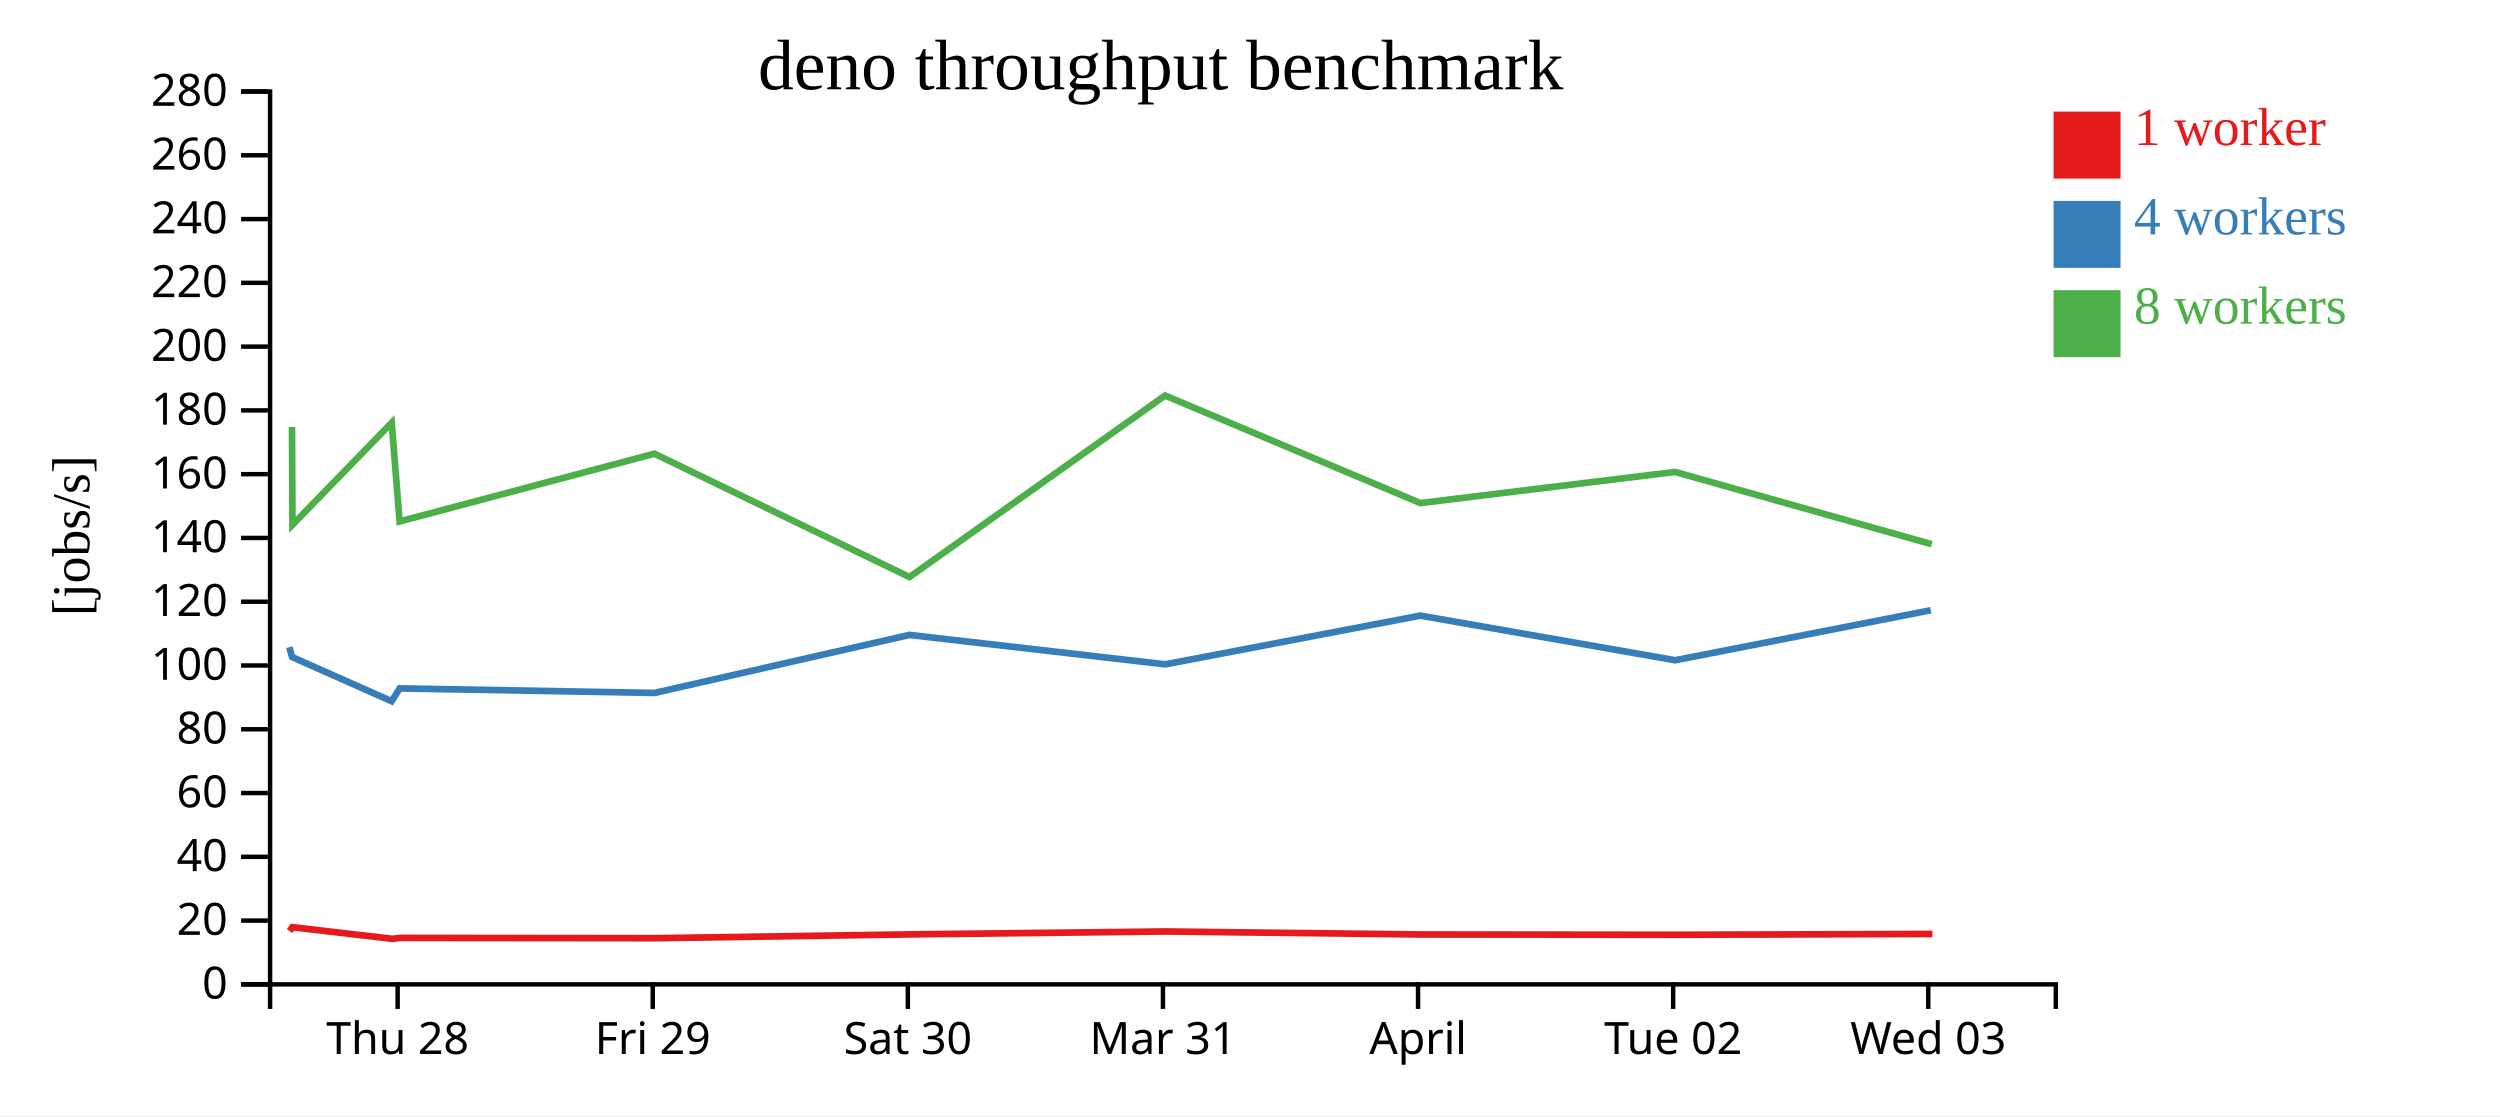
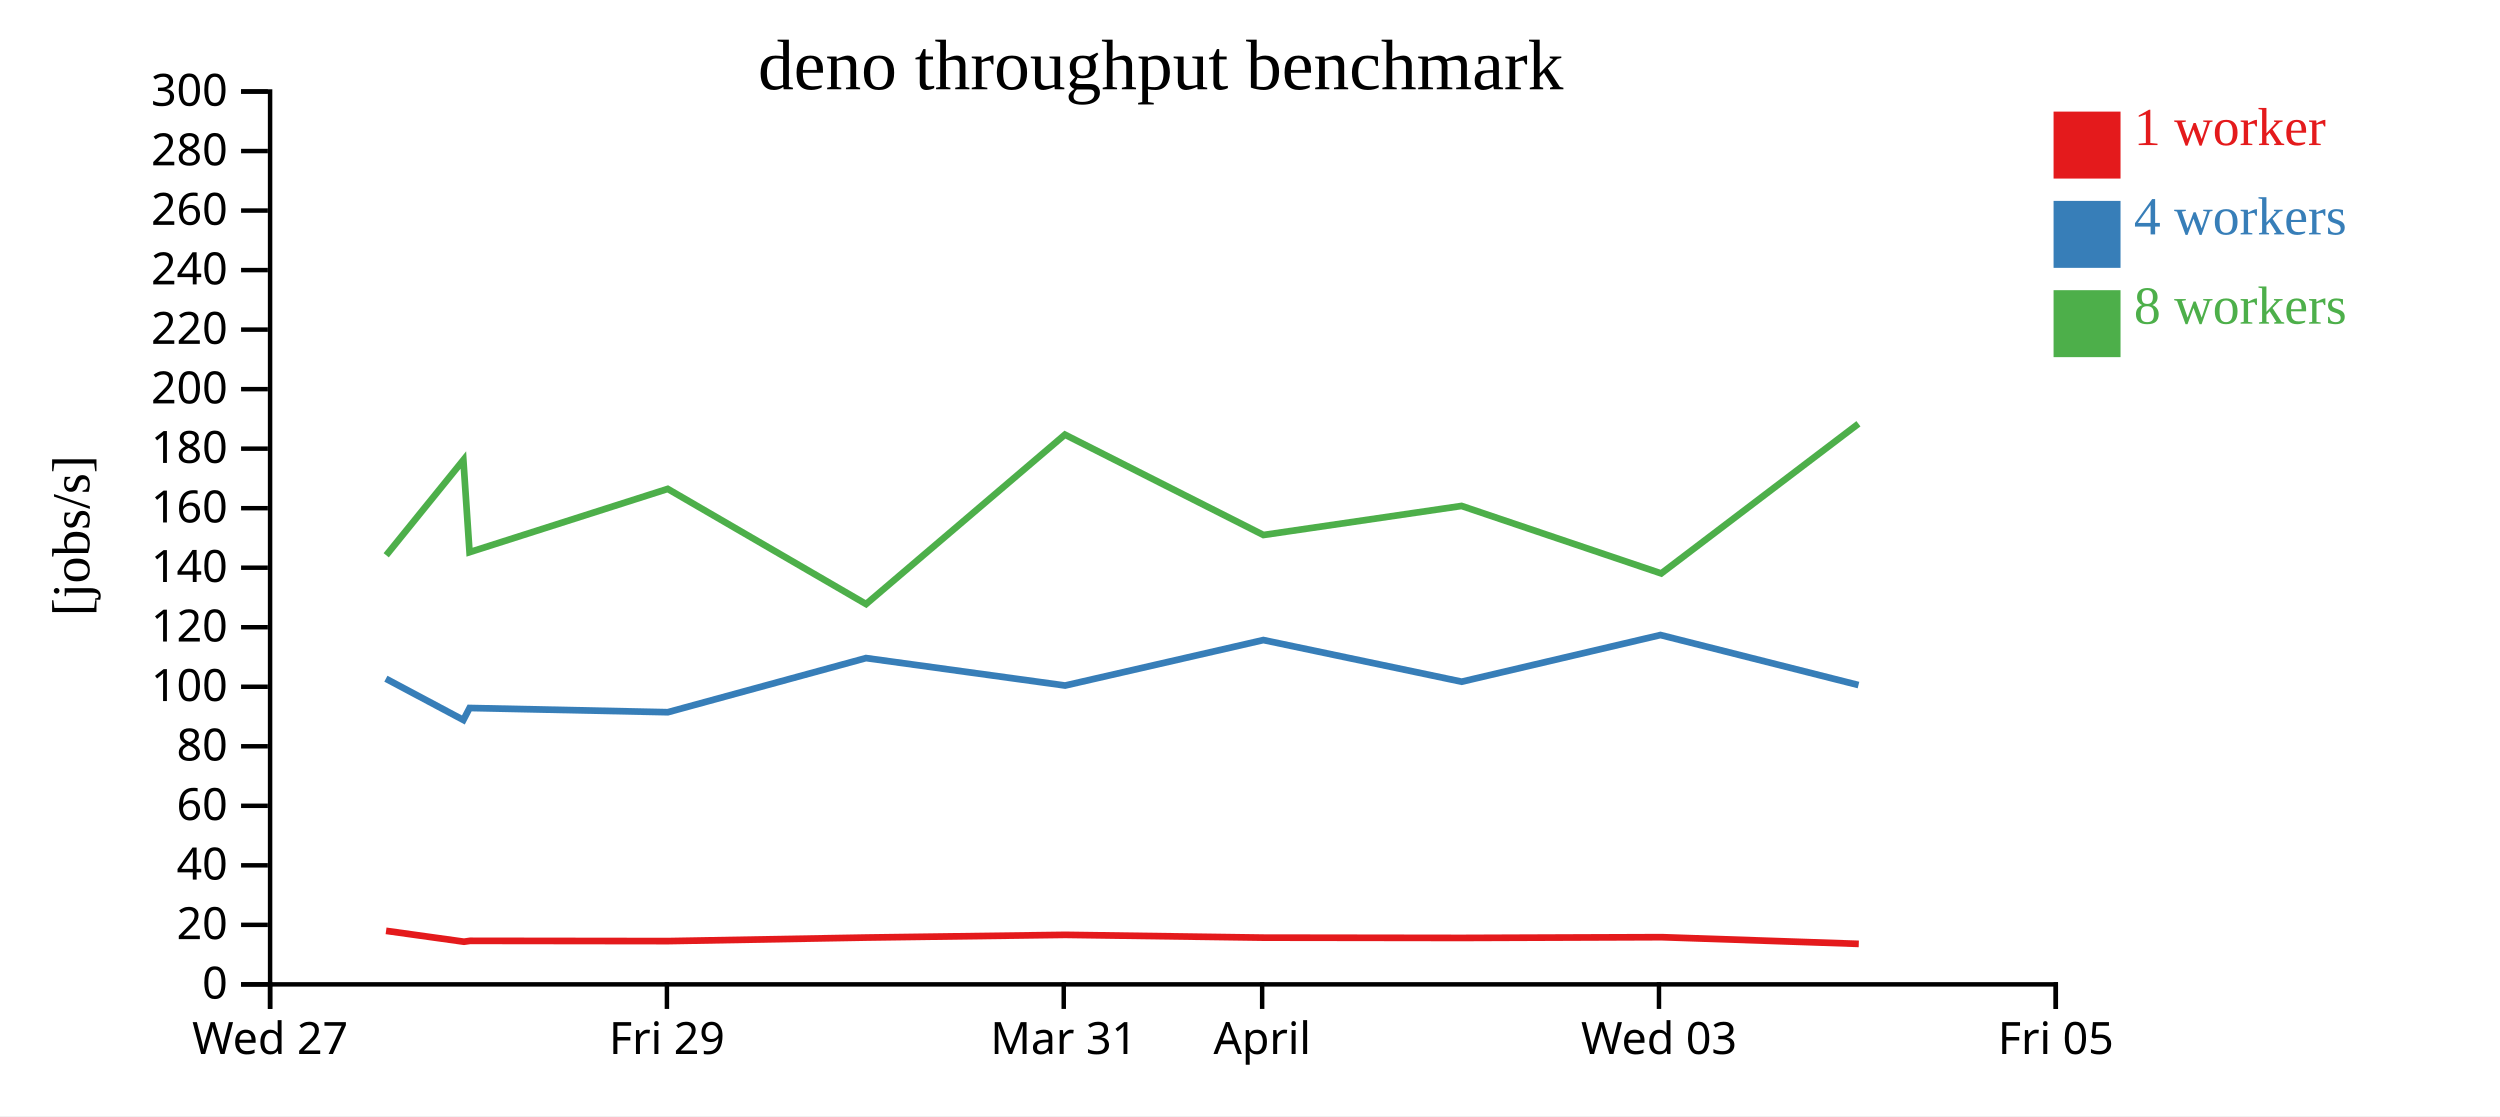
<svg xmlns="http://www.w3.org/2000/svg" width="560" height="250">
  <rect width="100%" height="100%" fill="white" />
  <g transform="translate(60,20)">
    <g transform="translate(0,200)" fill="none" font-size="10" font-family="sans-serif" text-anchor="middle">
      <path class="domain" stroke="currentColor" d="M0.5,6V0.5H400.5V6" />
-       <g class="tick" opacity="1" transform="translate(29.07143,0)">
+       <g class="tick" opacity="1" transform="translate(0.5,0)">
        <line stroke="currentColor" y2="6" />
-         <text fill="currentColor" y="9" dy="0.71em">Thu 28</text>
+         <text fill="currentColor" y="9" dy="0.71em">Wed 27</text>
      </g>
-       <g class="tick" opacity="1" transform="translate(86.21429,0)">
+       <g class="tick" opacity="1" transform="translate(89.38889,0)">
        <line stroke="currentColor" y2="6" />
        <text fill="currentColor" y="9" dy="0.71em">Fri 29</text>
      </g>
-       <g class="tick" opacity="1" transform="translate(143.3571,0)">
-         <line stroke="currentColor" y2="6" />
-         <text fill="currentColor" y="9" dy="0.71em">Sat 30</text>
-       </g>
-       <g class="tick" opacity="1" transform="translate(200.5,0)">
+       <g class="tick" opacity="1" transform="translate(178.2778,0)">
        <line stroke="currentColor" y2="6" />
        <text fill="currentColor" y="9" dy="0.71em">Mar 31</text>
      </g>
-       <g class="tick" opacity="1" transform="translate(257.6429,0)">
+       <g class="tick" opacity="1" transform="translate(222.7222,0)">
        <line stroke="currentColor" y2="6" />
        <text fill="currentColor" y="9" dy="0.71em">April</text>
      </g>
-       <g class="tick" opacity="1" transform="translate(314.7857,0)">
-         <line stroke="currentColor" y2="6" />
-         <text fill="currentColor" y="9" dy="0.71em">Tue 02</text>
-       </g>
-       <g class="tick" opacity="1" transform="translate(371.9286,0)">
+       <g class="tick" opacity="1" transform="translate(311.6111,0)">
        <line stroke="currentColor" y2="6" />
        <text fill="currentColor" y="9" dy="0.71em">Wed 03</text>
+       </g>
+       <g class="tick" opacity="1" transform="translate(400.5,0)">
+         <line stroke="currentColor" y2="6" />
+         <text fill="currentColor" y="9" dy="0.71em">Fri 05</text>
      </g>
    </g>
    <g fill="none" font-size="10" font-family="sans-serif" text-anchor="end">
      <path class="domain" stroke="currentColor" d="M-6,200.5H0.5V0.5H-6" />
      <g class="tick" opacity="1" transform="translate(0,200.5)">
        <line stroke="currentColor" x2="-6" />
        <text fill="currentColor" x="-9" dy="0.32em">0</text>
      </g>
-       <g class="tick" opacity="1" transform="translate(0,186.2143)">
+       <g class="tick" opacity="1" transform="translate(0,187.1667)">
        <line stroke="currentColor" x2="-6" />
        <text fill="currentColor" x="-9" dy="0.32em">20</text>
      </g>
-       <g class="tick" opacity="1" transform="translate(0,171.9286)">
+       <g class="tick" opacity="1" transform="translate(0,173.8333)">
        <line stroke="currentColor" x2="-6" />
        <text fill="currentColor" x="-9" dy="0.32em">40</text>
      </g>
-       <g class="tick" opacity="1" transform="translate(0,157.6429)">
+       <g class="tick" opacity="1" transform="translate(0,160.5)">
        <line stroke="currentColor" x2="-6" />
        <text fill="currentColor" x="-9" dy="0.32em">60</text>
      </g>
-       <g class="tick" opacity="1" transform="translate(0,143.3571)">
+       <g class="tick" opacity="1" transform="translate(0,147.1667)">
        <line stroke="currentColor" x2="-6" />
        <text fill="currentColor" x="-9" dy="0.32em">80</text>
      </g>
-       <g class="tick" opacity="1" transform="translate(0,129.0714)">
+       <g class="tick" opacity="1" transform="translate(0,133.8333)">
        <line stroke="currentColor" x2="-6" />
        <text fill="currentColor" x="-9" dy="0.32em">100</text>
      </g>
-       <g class="tick" opacity="1" transform="translate(0,114.7857)">
+       <g class="tick" opacity="1" transform="translate(0,120.5)">
        <line stroke="currentColor" x2="-6" />
        <text fill="currentColor" x="-9" dy="0.32em">120</text>
      </g>
-       <g class="tick" opacity="1" transform="translate(0,100.5)">
+       <g class="tick" opacity="1" transform="translate(0,107.1667)">
        <line stroke="currentColor" x2="-6" />
        <text fill="currentColor" x="-9" dy="0.32em">140</text>
      </g>
-       <g class="tick" opacity="1" transform="translate(0,86.21429)">
+       <g class="tick" opacity="1" transform="translate(0,93.83333)">
        <line stroke="currentColor" x2="-6" />
        <text fill="currentColor" x="-9" dy="0.32em">160</text>
      </g>
-       <g class="tick" opacity="1" transform="translate(0,71.92857)">
+       <g class="tick" opacity="1" transform="translate(0,80.5)">
        <line stroke="currentColor" x2="-6" />
        <text fill="currentColor" x="-9" dy="0.32em">180</text>
      </g>
-       <g class="tick" opacity="1" transform="translate(0,57.64286)">
+       <g class="tick" opacity="1" transform="translate(0,67.16667)">
        <line stroke="currentColor" x2="-6" />
        <text fill="currentColor" x="-9" dy="0.32em">200</text>
      </g>
-       <g class="tick" opacity="1" transform="translate(0,43.35714)">
+       <g class="tick" opacity="1" transform="translate(0,53.83333)">
        <line stroke="currentColor" x2="-6" />
        <text fill="currentColor" x="-9" dy="0.32em">220</text>
      </g>
-       <g class="tick" opacity="1" transform="translate(0,29.07143)">
+       <g class="tick" opacity="1" transform="translate(0,40.5)">
        <line stroke="currentColor" x2="-6" />
        <text fill="currentColor" x="-9" dy="0.32em">240</text>
      </g>
-       <g class="tick" opacity="1" transform="translate(0,14.78571)">
+       <g class="tick" opacity="1" transform="translate(0,27.16667)">
        <line stroke="currentColor" x2="-6" />
        <text fill="currentColor" x="-9" dy="0.32em">260</text>
      </g>
+       <g class="tick" opacity="1" transform="translate(0,13.83333)">
+         <line stroke="currentColor" x2="-6" />
+         <text fill="currentColor" x="-9" dy="0.32em">280</text>
+       </g>
      <g class="tick" opacity="1" transform="translate(0,0.5)">
        <line stroke="currentColor" x2="-6" />
-         <text fill="currentColor" x="-9" dy="0.32em">280</text>
+         <text fill="currentColor" x="-9" dy="0.32em">300</text>
      </g>
    </g>
    <text text-anchor="middle" style="font-size: 12px" transform="rotate(-90)" y="-40" x="-100">[jobs/s]</text>
    <text text-anchor="middle" style="font-size: 16px" y="0" x="200">deno throughput benchmark</text>
-     <path class="line" fill="none" stroke="#e41a1c" stroke-width="1.5" d="M4.876,188.574L5.47,187.688L27.909,190.298L29.667,190.089L86.737,190.151L143.867,189.297L201.093,188.652L258.236,189.321L315.324,189.388L372.86,189.209" />
-     <path class="line" fill="none" stroke="#377eb8" stroke-width="1.5" d="M4.807,124.954L5.419,127.173L27.736,137.078L29.528,134.204L86.608,135.218L143.694,122.225L201.036,128.813L258.135,117.898L315.239,127.894L372.498,116.692" />
-     <path class="line" fill="none" stroke="#4daf4a" stroke-width="1.5" d="M5.406,75.647L5.514,97.549L27.737,74.687L29.514,96.809L86.588,81.623L143.712,109.262L200.981,68.601L258.15,92.685L315.214,85.714L372.717,101.911" />
+     <path class="line" fill="none" stroke="#e41a1c" stroke-width="1.5" d="M26.477,188.509L43.929,190.945L45.297,190.749L89.684,190.807L134.119,190.011L178.628,189.408L223.072,190.033L267.474,190.096L312.225,189.929L356.368,191.43" />
+     <path class="line" fill="none" stroke="#377eb8" stroke-width="1.5" d="M26.437,132.028L43.794,141.273L45.189,138.59L89.584,139.537L133.984,127.41L178.584,133.559L222.994,123.372L267.408,132.701L311.943,122.246L356.301,133.453" />
+     <path class="line" fill="none" stroke="#4daf4a" stroke-width="1.5" d="M26.511,104.379L43.796,83.041L45.177,103.689L89.569,89.515L133.998,115.312L178.541,77.361L223.006,99.84L267.388,93.333L312.114,108.45L356.29,74.922" />
    <rect class="dot" x="400" y="5" width="15" height="15" style="fill: #e41a1c;" />
    <rect class="dot" x="400" y="25" width="15" height="15" style="fill: #377eb8;" />
    <rect class="dot" x="400" y="45" width="15" height="15" style="fill: #4daf4a;" />
    <text class="label" x="418" y="12.5" style="fill: #e41a1c; alignment-baseline: middle;" text-anchor="left">1 worker</text>
    <text class="label" x="418" y="32.5" style="fill: #377eb8; alignment-baseline: middle;" text-anchor="left">4 workers</text>
    <text class="label" x="418" y="52.5" style="fill: #4daf4a; alignment-baseline: middle;" text-anchor="left">8 workers</text>
  </g>
</svg>
